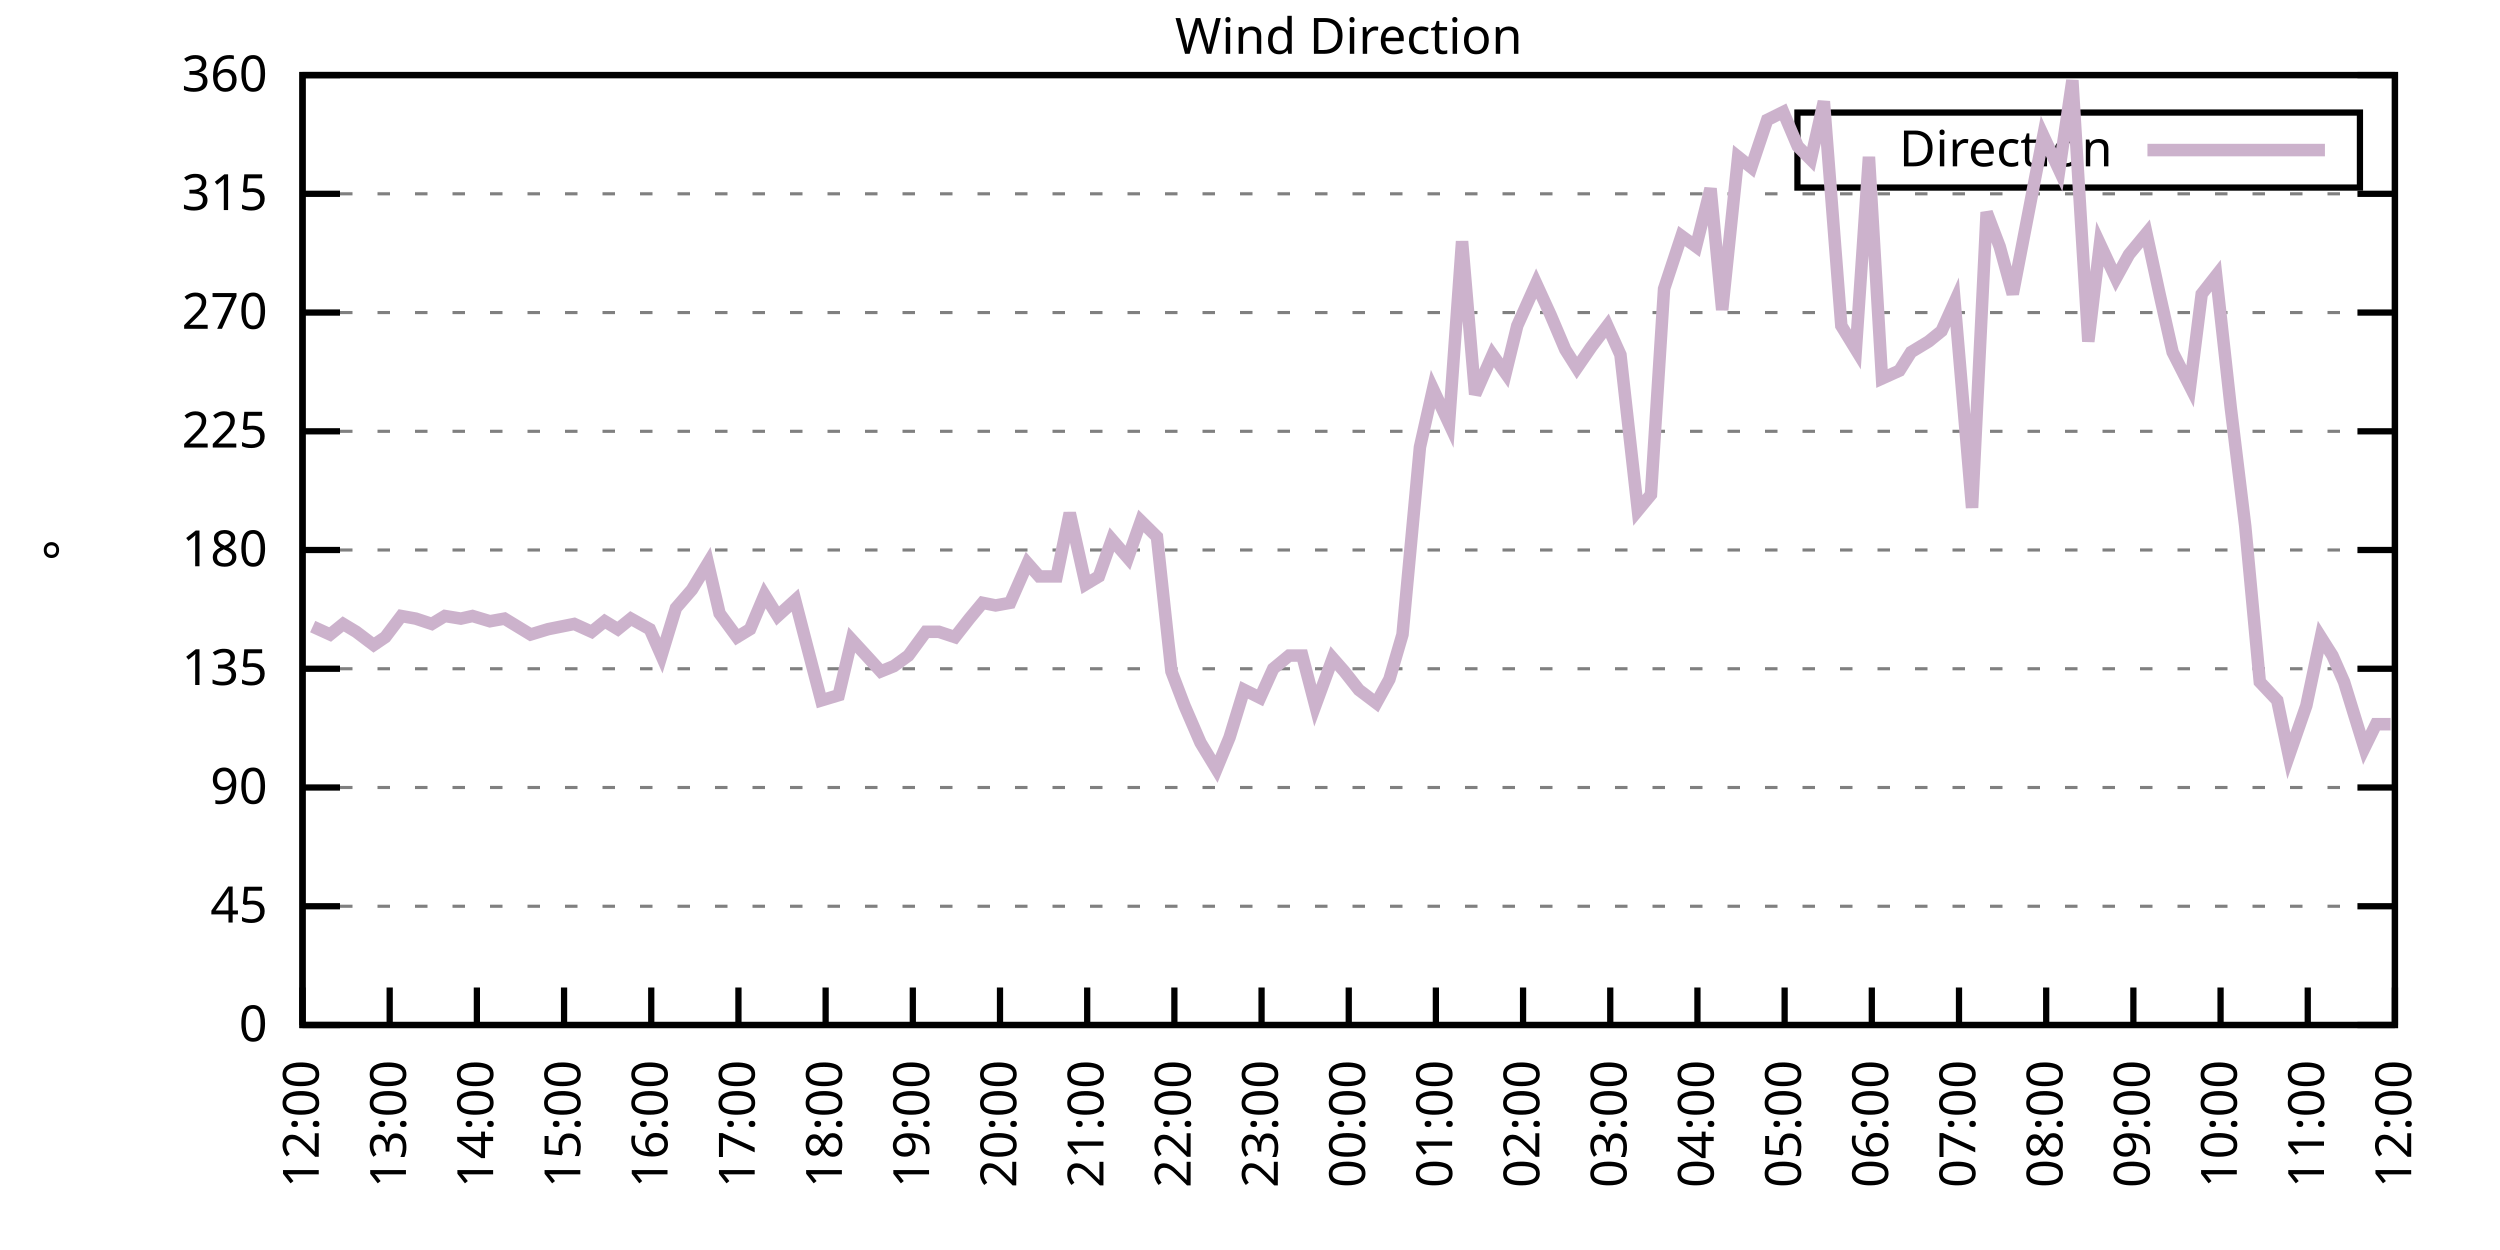
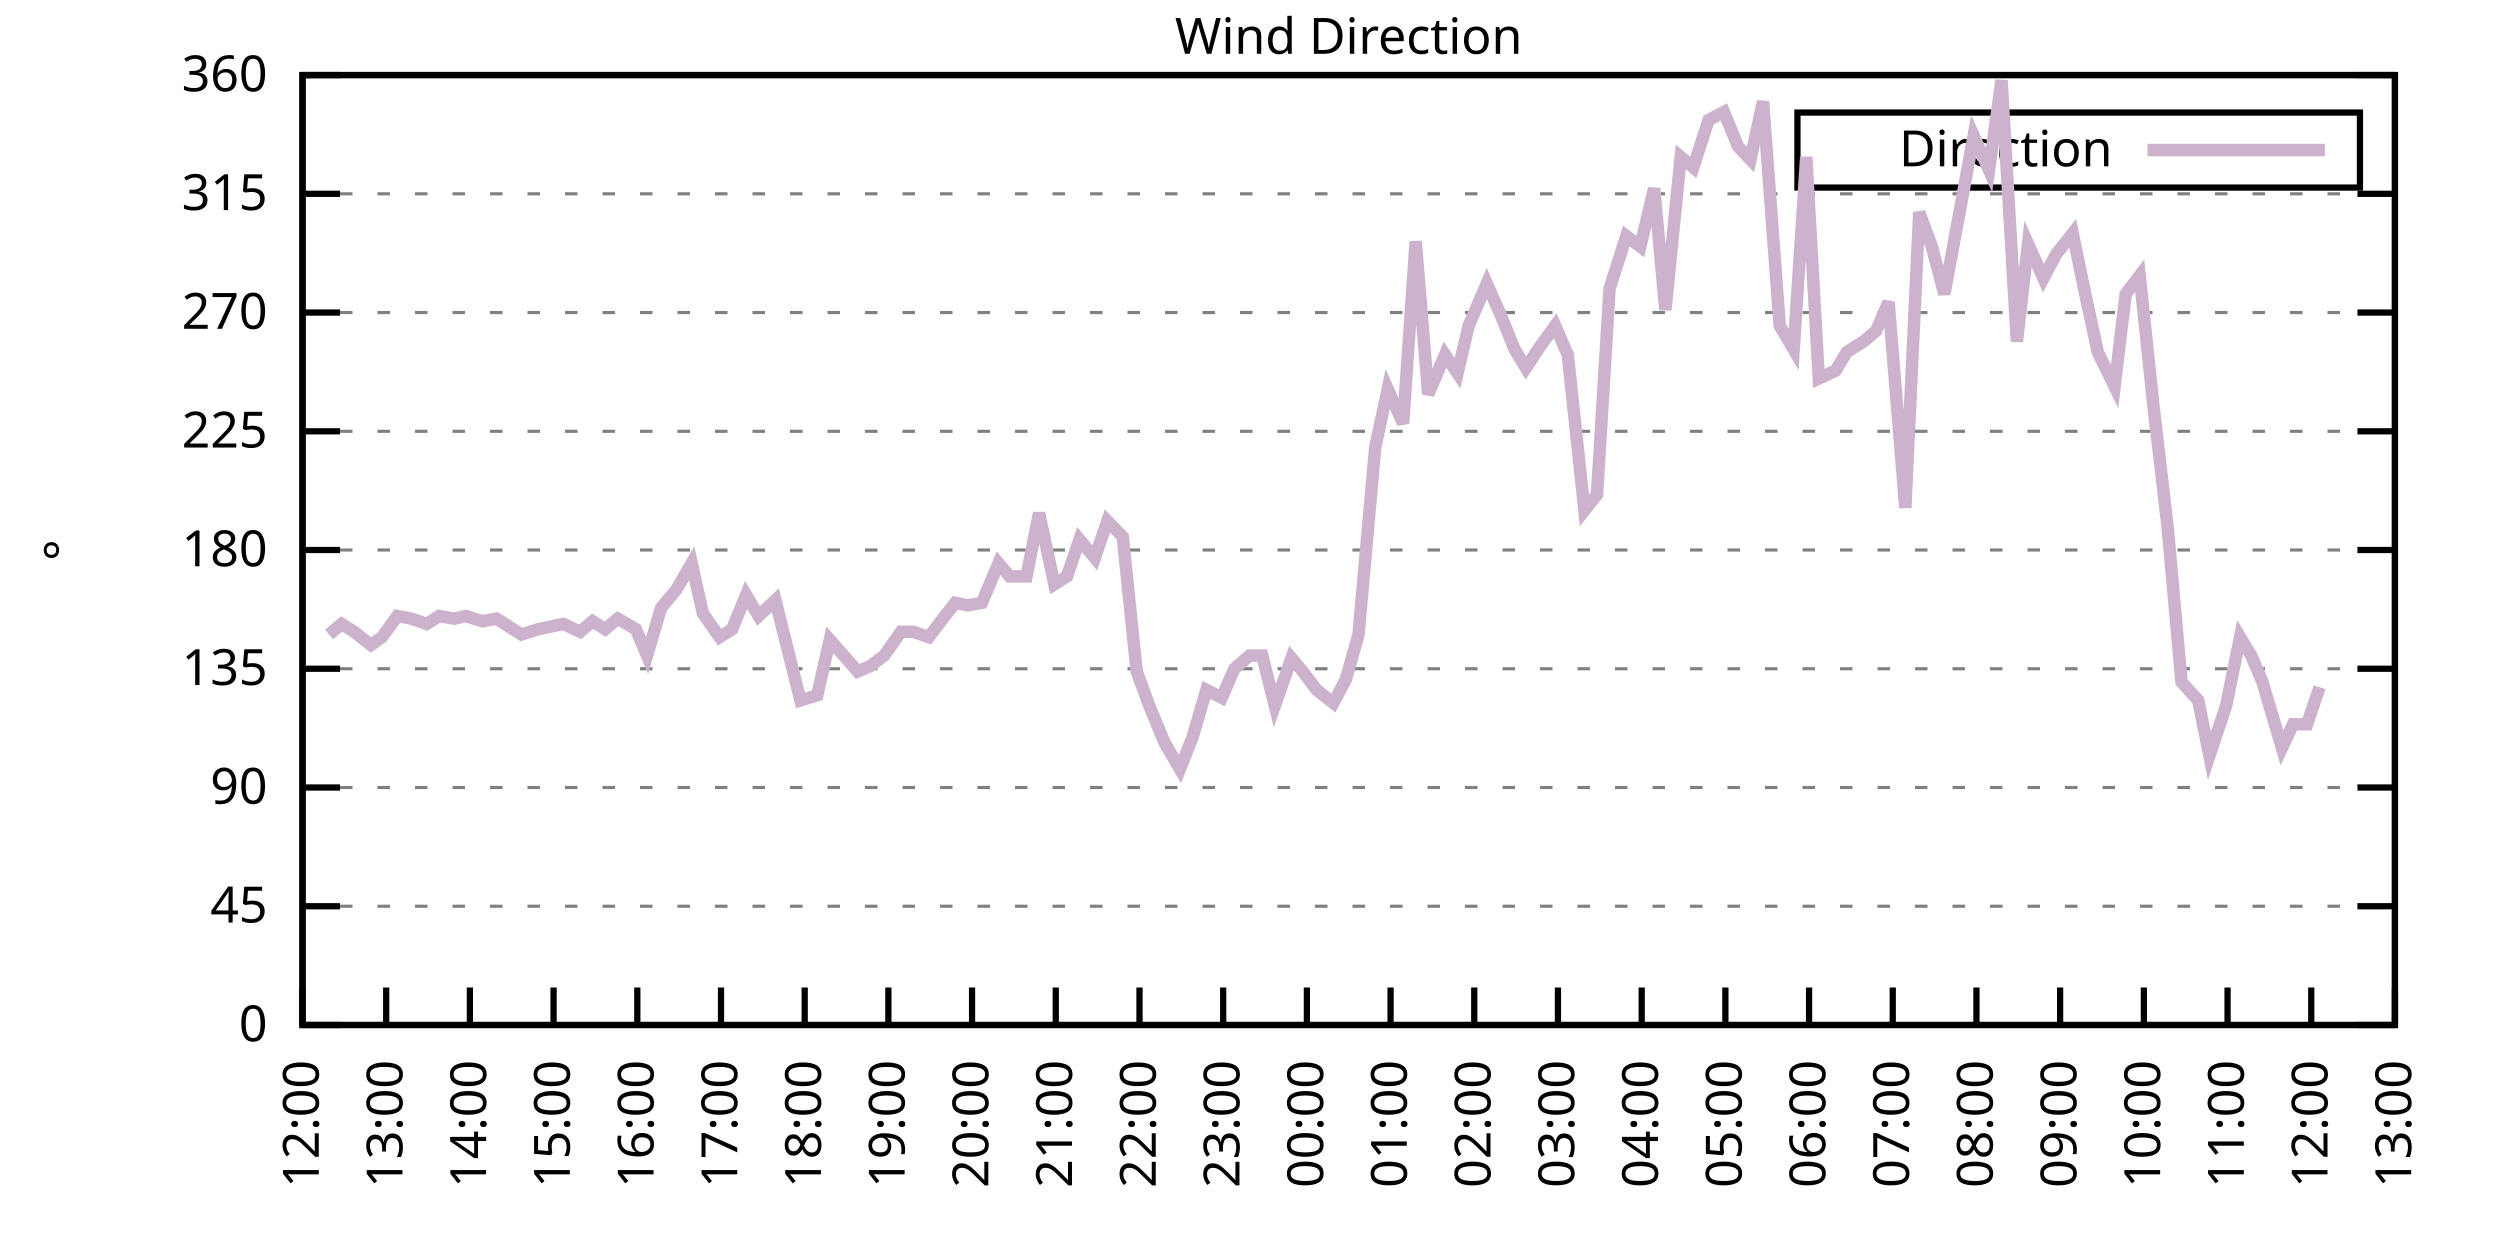
<svg xmlns="http://www.w3.org/2000/svg" xmlns:xlink="http://www.w3.org/1999/xlink" width="400" height="200" viewBox="0 0 400 200">
  <g id="gnuplot_canvas">
    <rect x="0" y="0" width="400" height="200" fill="none" />
    <defs>
      <circle id="gpDot" r="0.5" stroke-width="0.5" stroke="currentColor" />
      <path id="gpPt0" stroke-width="0.333" stroke="currentColor" d="M-1,0 h2 M0,-1 v2" />
      <path id="gpPt1" stroke-width="0.333" stroke="currentColor" d="M-1,-1 L1,1 M1,-1 L-1,1" />
      <path id="gpPt2" stroke-width="0.333" stroke="currentColor" d="M-1,0 L1,0 M0,-1 L0,1 M-1,-1 L1,1 M-1,1 L1,-1" />
      <rect id="gpPt3" stroke-width="0.333" stroke="currentColor" x="-1" y="-1" width="2" height="2" />
      <rect id="gpPt4" stroke-width="0.333" stroke="currentColor" fill="currentColor" x="-1" y="-1" width="2" height="2" />
      <circle id="gpPt5" stroke-width="0.333" stroke="currentColor" cx="0" cy="0" r="1" />
      <use xlink:href="#gpPt5" id="gpPt6" fill="currentColor" stroke="none" />
      <path id="gpPt7" stroke-width="0.333" stroke="currentColor" d="M0,-1.33 L-1.33,0.67 L1.33,0.67 z" />
      <use xlink:href="#gpPt7" id="gpPt8" fill="currentColor" stroke="none" />
      <use xlink:href="#gpPt7" id="gpPt9" stroke="currentColor" transform="rotate(180)" />
      <use xlink:href="#gpPt9" id="gpPt10" fill="currentColor" stroke="none" />
      <use xlink:href="#gpPt3" id="gpPt11" stroke="currentColor" transform="rotate(45)" />
      <use xlink:href="#gpPt11" id="gpPt12" fill="currentColor" stroke="none" />
      <path id="gpPt13" stroke-width="0.333" stroke="currentColor" d="M0,1.330 L1.265,0.411 L0.782,-1.067 L-0.782,-1.076 L-1.265,0.411 z" />
      <use xlink:href="#gpPt13" id="gpPt14" fill="currentColor" stroke="none" />
      <filter id="textbox" filterUnits="objectBoundingBox" x="0" y="0" height="1" width="1">
        <feFlood flood-color="white" flood-opacity="1" result="bgnd" />
        <feComposite in="SourceGraphic" in2="bgnd" operator="atop" />
      </filter>
      <filter id="greybox" filterUnits="objectBoundingBox" x="0" y="0" height="1" width="1">
        <feFlood flood-color="lightgrey" flood-opacity="1" result="grey" />
        <feComposite in="SourceGraphic" in2="grey" operator="atop" />
      </filter>
    </defs>
    <g fill="none" color="white" stroke="currentColor" stroke-width="1.00" stroke-linecap="butt" stroke-linejoin="miter">
</g>
    <g fill="none" color="black" stroke="currentColor" stroke-width="1.00" stroke-linecap="butt" stroke-linejoin="miter">
      <g stroke="none" shape-rendering="crispEdges">
        <polygon fill="rgb(255, 255, 255)" points="48.40,164.00 383.18,164.00 383.18,12.02 48.40,12.02 " />
      </g>
    </g>
    <g fill="none" color="black" stroke="currentColor" stroke-width="1.00" stroke-linecap="butt" stroke-linejoin="miter">
</g>
    <g fill="none" color="black" stroke="black" stroke-width="0.50" stroke-linecap="butt" stroke-linejoin="miter">
</g>
    <g fill="none" color="gray" stroke="currentColor" stroke-width="0.50" stroke-linecap="butt" stroke-linejoin="miter">
      <path stroke="gray" stroke-dasharray="2,4" class="gridline" d="M48.40,164.00 L383.19,164.00  " />
    </g>
    <g fill="none" color="gray" stroke="gray" stroke-width="1.00" stroke-linecap="butt" stroke-linejoin="miter">
</g>
    <g fill="none" color="black" stroke="currentColor" stroke-width="1.00" stroke-linecap="butt" stroke-linejoin="miter">
      <path stroke="black" d="M48.40,164.00 L54.40,164.00 M383.19,164.00 L377.19,164.00  " />
      <g transform="translate(42.80,166.60)" stroke="none" fill="black" font-family="Sans" font-size="8.00" text-anchor="end">
        <text>
          <tspan font-family="Sans"> 0</tspan>
        </text>
      </g>
    </g>
    <g fill="none" color="black" stroke="currentColor" stroke-width="1.00" stroke-linecap="butt" stroke-linejoin="miter">
</g>
    <g fill="none" color="black" stroke="black" stroke-width="0.50" stroke-linecap="butt" stroke-linejoin="miter">
</g>
    <g fill="none" color="gray" stroke="currentColor" stroke-width="0.50" stroke-linecap="butt" stroke-linejoin="miter">
      <path stroke="gray" stroke-dasharray="2,4" class="gridline" d="M48.40,145.00 L383.19,145.00  " />
    </g>
    <g fill="none" color="gray" stroke="gray" stroke-width="1.00" stroke-linecap="butt" stroke-linejoin="miter">
</g>
    <g fill="none" color="black" stroke="currentColor" stroke-width="1.00" stroke-linecap="butt" stroke-linejoin="miter">
      <path stroke="black" d="M48.40,145.00 L54.40,145.00 M383.19,145.00 L377.19,145.00  " />
      <g transform="translate(42.80,147.60)" stroke="none" fill="black" font-family="Sans" font-size="8.00" text-anchor="end">
        <text>
          <tspan font-family="Sans"> 45</tspan>
        </text>
      </g>
    </g>
    <g fill="none" color="black" stroke="currentColor" stroke-width="1.00" stroke-linecap="butt" stroke-linejoin="miter">
</g>
    <g fill="none" color="black" stroke="black" stroke-width="0.50" stroke-linecap="butt" stroke-linejoin="miter">
</g>
    <g fill="none" color="gray" stroke="currentColor" stroke-width="0.50" stroke-linecap="butt" stroke-linejoin="miter">
      <path stroke="gray" stroke-dasharray="2,4" class="gridline" d="M48.40,126.00 L383.19,126.00  " />
    </g>
    <g fill="none" color="gray" stroke="gray" stroke-width="1.00" stroke-linecap="butt" stroke-linejoin="miter">
</g>
    <g fill="none" color="black" stroke="currentColor" stroke-width="1.00" stroke-linecap="butt" stroke-linejoin="miter">
      <path stroke="black" d="M48.40,126.00 L54.40,126.00 M383.19,126.00 L377.19,126.00  " />
      <g transform="translate(42.80,128.60)" stroke="none" fill="black" font-family="Sans" font-size="8.00" text-anchor="end">
        <text>
          <tspan font-family="Sans"> 90</tspan>
        </text>
      </g>
    </g>
    <g fill="none" color="black" stroke="currentColor" stroke-width="1.00" stroke-linecap="butt" stroke-linejoin="miter">
</g>
    <g fill="none" color="black" stroke="black" stroke-width="0.50" stroke-linecap="butt" stroke-linejoin="miter">
</g>
    <g fill="none" color="gray" stroke="currentColor" stroke-width="0.50" stroke-linecap="butt" stroke-linejoin="miter">
      <path stroke="gray" stroke-dasharray="2,4" class="gridline" d="M48.40,107.00 L383.19,107.00  " />
    </g>
    <g fill="none" color="gray" stroke="gray" stroke-width="1.00" stroke-linecap="butt" stroke-linejoin="miter">
</g>
    <g fill="none" color="black" stroke="currentColor" stroke-width="1.00" stroke-linecap="butt" stroke-linejoin="miter">
      <path stroke="black" d="M48.40,107.00 L54.40,107.00 M383.19,107.00 L377.19,107.00  " />
      <g transform="translate(42.80,109.60)" stroke="none" fill="black" font-family="Sans" font-size="8.00" text-anchor="end">
        <text>
          <tspan font-family="Sans"> 135</tspan>
        </text>
      </g>
    </g>
    <g fill="none" color="black" stroke="currentColor" stroke-width="1.00" stroke-linecap="butt" stroke-linejoin="miter">
</g>
    <g fill="none" color="black" stroke="black" stroke-width="0.50" stroke-linecap="butt" stroke-linejoin="miter">
</g>
    <g fill="none" color="gray" stroke="currentColor" stroke-width="0.50" stroke-linecap="butt" stroke-linejoin="miter">
      <path stroke="gray" stroke-dasharray="2,4" class="gridline" d="M48.40,88.00 L383.19,88.00  " />
    </g>
    <g fill="none" color="gray" stroke="gray" stroke-width="1.00" stroke-linecap="butt" stroke-linejoin="miter">
</g>
    <g fill="none" color="black" stroke="currentColor" stroke-width="1.00" stroke-linecap="butt" stroke-linejoin="miter">
      <path stroke="black" d="M48.40,88.00 L54.40,88.00 M383.19,88.00 L377.19,88.00  " />
      <g transform="translate(42.80,90.60)" stroke="none" fill="black" font-family="Sans" font-size="8.00" text-anchor="end">
        <text>
          <tspan font-family="Sans"> 180</tspan>
        </text>
      </g>
    </g>
    <g fill="none" color="black" stroke="currentColor" stroke-width="1.00" stroke-linecap="butt" stroke-linejoin="miter">
</g>
    <g fill="none" color="black" stroke="black" stroke-width="0.50" stroke-linecap="butt" stroke-linejoin="miter">
</g>
    <g fill="none" color="gray" stroke="currentColor" stroke-width="0.50" stroke-linecap="butt" stroke-linejoin="miter">
      <path stroke="gray" stroke-dasharray="2,4" class="gridline" d="M48.40,69.01 L383.19,69.01  " />
    </g>
    <g fill="none" color="gray" stroke="gray" stroke-width="1.00" stroke-linecap="butt" stroke-linejoin="miter">
</g>
    <g fill="none" color="black" stroke="currentColor" stroke-width="1.00" stroke-linecap="butt" stroke-linejoin="miter">
      <path stroke="black" d="M48.40,69.01 L54.40,69.01 M383.19,69.01 L377.19,69.01  " />
      <g transform="translate(42.80,71.61)" stroke="none" fill="black" font-family="Sans" font-size="8.00" text-anchor="end">
        <text>
          <tspan font-family="Sans"> 225</tspan>
        </text>
      </g>
    </g>
    <g fill="none" color="black" stroke="currentColor" stroke-width="1.00" stroke-linecap="butt" stroke-linejoin="miter">
</g>
    <g fill="none" color="black" stroke="black" stroke-width="0.50" stroke-linecap="butt" stroke-linejoin="miter">
</g>
    <g fill="none" color="gray" stroke="currentColor" stroke-width="0.50" stroke-linecap="butt" stroke-linejoin="miter">
      <path stroke="gray" stroke-dasharray="2,4" class="gridline" d="M48.40,50.01 L383.19,50.01  " />
    </g>
    <g fill="none" color="gray" stroke="gray" stroke-width="1.00" stroke-linecap="butt" stroke-linejoin="miter">
</g>
    <g fill="none" color="black" stroke="currentColor" stroke-width="1.00" stroke-linecap="butt" stroke-linejoin="miter">
      <path stroke="black" d="M48.40,50.01 L54.40,50.01 M383.19,50.01 L377.19,50.01  " />
      <g transform="translate(42.80,52.61)" stroke="none" fill="black" font-family="Sans" font-size="8.00" text-anchor="end">
        <text>
          <tspan font-family="Sans"> 270</tspan>
        </text>
      </g>
    </g>
    <g fill="none" color="black" stroke="currentColor" stroke-width="1.00" stroke-linecap="butt" stroke-linejoin="miter">
</g>
    <g fill="none" color="black" stroke="black" stroke-width="0.50" stroke-linecap="butt" stroke-linejoin="miter">
</g>
    <g fill="none" color="gray" stroke="currentColor" stroke-width="0.50" stroke-linecap="butt" stroke-linejoin="miter">
      <path stroke="gray" stroke-dasharray="2,4" class="gridline" d="M48.40,31.01 L383.19,31.01  " />
    </g>
    <g fill="none" color="gray" stroke="gray" stroke-width="1.00" stroke-linecap="butt" stroke-linejoin="miter">
</g>
    <g fill="none" color="black" stroke="currentColor" stroke-width="1.00" stroke-linecap="butt" stroke-linejoin="miter">
      <path stroke="black" d="M48.40,31.01 L54.40,31.01 M383.19,31.01 L377.19,31.01  " />
      <g transform="translate(42.80,33.61)" stroke="none" fill="black" font-family="Sans" font-size="8.00" text-anchor="end">
        <text>
          <tspan font-family="Sans"> 315</tspan>
        </text>
      </g>
    </g>
    <g fill="none" color="black" stroke="currentColor" stroke-width="1.00" stroke-linecap="butt" stroke-linejoin="miter">
</g>
    <g fill="none" color="black" stroke="black" stroke-width="0.50" stroke-linecap="butt" stroke-linejoin="miter">
</g>
    <g fill="none" color="gray" stroke="currentColor" stroke-width="0.50" stroke-linecap="butt" stroke-linejoin="miter">
      <path stroke="gray" stroke-dasharray="2,4" class="gridline" d="M48.40,12.01 L383.19,12.01  " />
    </g>
    <g fill="none" color="gray" stroke="gray" stroke-width="1.00" stroke-linecap="butt" stroke-linejoin="miter">
</g>
    <g fill="none" color="black" stroke="currentColor" stroke-width="1.00" stroke-linecap="butt" stroke-linejoin="miter">
      <path stroke="black" d="M48.40,12.01 L54.40,12.01 M383.19,12.01 L377.19,12.01  " />
      <g transform="translate(42.80,14.61)" stroke="none" fill="black" font-family="Sans" font-size="8.00" text-anchor="end">
        <text>
          <tspan font-family="Sans"> 360</tspan>
        </text>
      </g>
    </g>
    <g fill="none" color="black" stroke="currentColor" stroke-width="1.00" stroke-linecap="butt" stroke-linejoin="miter">
      <path stroke="black" d="M48.40,164.00 L48.40,158.00  " />
      <g transform="translate(51.00,169.60) rotate(270.00)" stroke="none" fill="black" font-family="Sans" font-size="8.00" text-anchor="end">
        <text>
          <tspan font-family="Sans">12:00</tspan>
        </text>
      </g>
    </g>
    <g fill="none" color="black" stroke="currentColor" stroke-width="1.00" stroke-linecap="butt" stroke-linejoin="miter">
-       <path stroke="black" d="M62.35,164.00 L62.35,158.00  " />
-       <g transform="translate(64.95,169.60) rotate(270.00)" stroke="none" fill="black" font-family="Sans" font-size="8.00" text-anchor="end">
+       <path stroke="black" d="M61.79,164.00 L61.79,158.00  " />
+       <g transform="translate(64.39,169.60) rotate(270.00)" stroke="none" fill="black" font-family="Sans" font-size="8.00" text-anchor="end">
        <text>
          <tspan font-family="Sans">13:00</tspan>
        </text>
      </g>
    </g>
    <g fill="none" color="black" stroke="currentColor" stroke-width="1.00" stroke-linecap="butt" stroke-linejoin="miter">
-       <path stroke="black" d="M76.30,164.00 L76.30,158.00  " />
-       <g transform="translate(78.90,169.60) rotate(270.00)" stroke="none" fill="black" font-family="Sans" font-size="8.00" text-anchor="end">
+       <path stroke="black" d="M75.18,164.00 L75.18,158.00  " />
+       <g transform="translate(77.78,169.60) rotate(270.00)" stroke="none" fill="black" font-family="Sans" font-size="8.00" text-anchor="end">
        <text>
          <tspan font-family="Sans">14:00</tspan>
        </text>
      </g>
    </g>
    <g fill="none" color="black" stroke="currentColor" stroke-width="1.00" stroke-linecap="butt" stroke-linejoin="miter">
-       <path stroke="black" d="M90.25,164.00 L90.25,158.00  " />
-       <g transform="translate(92.85,169.60) rotate(270.00)" stroke="none" fill="black" font-family="Sans" font-size="8.00" text-anchor="end">
+       <path stroke="black" d="M88.57,164.00 L88.57,158.00  " />
+       <g transform="translate(91.17,169.60) rotate(270.00)" stroke="none" fill="black" font-family="Sans" font-size="8.00" text-anchor="end">
        <text>
          <tspan font-family="Sans">15:00</tspan>
        </text>
      </g>
    </g>
    <g fill="none" color="black" stroke="currentColor" stroke-width="1.00" stroke-linecap="butt" stroke-linejoin="miter">
-       <path stroke="black" d="M104.20,164.00 L104.20,158.00  " />
-       <g transform="translate(106.80,169.60) rotate(270.00)" stroke="none" fill="black" font-family="Sans" font-size="8.00" text-anchor="end">
+       <path stroke="black" d="M101.97,164.00 L101.97,158.00  " />
+       <g transform="translate(104.57,169.60) rotate(270.00)" stroke="none" fill="black" font-family="Sans" font-size="8.00" text-anchor="end">
        <text>
          <tspan font-family="Sans">16:00</tspan>
        </text>
      </g>
    </g>
    <g fill="none" color="black" stroke="currentColor" stroke-width="1.00" stroke-linecap="butt" stroke-linejoin="miter">
-       <path stroke="black" d="M118.15,164.00 L118.15,158.00  " />
-       <g transform="translate(120.75,169.60) rotate(270.00)" stroke="none" fill="black" font-family="Sans" font-size="8.00" text-anchor="end">
+       <path stroke="black" d="M115.36,164.00 L115.36,158.00  " />
+       <g transform="translate(117.96,169.60) rotate(270.00)" stroke="none" fill="black" font-family="Sans" font-size="8.00" text-anchor="end">
        <text>
          <tspan font-family="Sans">17:00</tspan>
        </text>
      </g>
    </g>
    <g fill="none" color="black" stroke="currentColor" stroke-width="1.00" stroke-linecap="butt" stroke-linejoin="miter">
-       <path stroke="black" d="M132.10,164.00 L132.10,158.00  " />
-       <g transform="translate(134.70,169.60) rotate(270.00)" stroke="none" fill="black" font-family="Sans" font-size="8.00" text-anchor="end">
+       <path stroke="black" d="M128.75,164.00 L128.75,158.00  " />
+       <g transform="translate(131.35,169.60) rotate(270.00)" stroke="none" fill="black" font-family="Sans" font-size="8.00" text-anchor="end">
        <text>
          <tspan font-family="Sans">18:00</tspan>
        </text>
      </g>
    </g>
    <g fill="none" color="black" stroke="currentColor" stroke-width="1.00" stroke-linecap="butt" stroke-linejoin="miter">
-       <path stroke="black" d="M146.05,164.00 L146.05,158.00  " />
-       <g transform="translate(148.65,169.60) rotate(270.00)" stroke="none" fill="black" font-family="Sans" font-size="8.00" text-anchor="end">
+       <path stroke="black" d="M142.14,164.00 L142.14,158.00  " />
+       <g transform="translate(144.74,169.60) rotate(270.00)" stroke="none" fill="black" font-family="Sans" font-size="8.00" text-anchor="end">
        <text>
          <tspan font-family="Sans">19:00</tspan>
        </text>
      </g>
    </g>
    <g fill="none" color="black" stroke="currentColor" stroke-width="1.00" stroke-linecap="butt" stroke-linejoin="miter">
-       <path stroke="black" d="M160.00,164.00 L160.00,158.00  " />
-       <g transform="translate(162.60,169.60) rotate(270.00)" stroke="none" fill="black" font-family="Sans" font-size="8.00" text-anchor="end">
+       <path stroke="black" d="M155.53,164.00 L155.53,158.00  " />
+       <g transform="translate(158.13,169.60) rotate(270.00)" stroke="none" fill="black" font-family="Sans" font-size="8.00" text-anchor="end">
        <text>
          <tspan font-family="Sans">20:00</tspan>
        </text>
      </g>
    </g>
    <g fill="none" color="black" stroke="currentColor" stroke-width="1.00" stroke-linecap="butt" stroke-linejoin="miter">
-       <path stroke="black" d="M173.95,164.00 L173.95,158.00  " />
-       <g transform="translate(176.55,169.60) rotate(270.00)" stroke="none" fill="black" font-family="Sans" font-size="8.00" text-anchor="end">
+       <path stroke="black" d="M168.92,164.00 L168.92,158.00  " />
+       <g transform="translate(171.52,169.60) rotate(270.00)" stroke="none" fill="black" font-family="Sans" font-size="8.00" text-anchor="end">
        <text>
          <tspan font-family="Sans">21:00</tspan>
        </text>
      </g>
    </g>
    <g fill="none" color="black" stroke="currentColor" stroke-width="1.00" stroke-linecap="butt" stroke-linejoin="miter">
-       <path stroke="black" d="M187.90,164.00 L187.90,158.00  " />
-       <g transform="translate(190.50,169.60) rotate(270.00)" stroke="none" fill="black" font-family="Sans" font-size="8.00" text-anchor="end">
+       <path stroke="black" d="M182.32,164.00 L182.32,158.00  " />
+       <g transform="translate(184.92,169.60) rotate(270.00)" stroke="none" fill="black" font-family="Sans" font-size="8.00" text-anchor="end">
        <text>
          <tspan font-family="Sans">22:00</tspan>
        </text>
      </g>
    </g>
    <g fill="none" color="black" stroke="currentColor" stroke-width="1.00" stroke-linecap="butt" stroke-linejoin="miter">
-       <path stroke="black" d="M201.85,164.00 L201.85,158.00  " />
-       <g transform="translate(204.45,169.60) rotate(270.00)" stroke="none" fill="black" font-family="Sans" font-size="8.00" text-anchor="end">
+       <path stroke="black" d="M195.71,164.00 L195.71,158.00  " />
+       <g transform="translate(198.31,169.60) rotate(270.00)" stroke="none" fill="black" font-family="Sans" font-size="8.00" text-anchor="end">
        <text>
          <tspan font-family="Sans">23:00</tspan>
        </text>
      </g>
    </g>
    <g fill="none" color="black" stroke="currentColor" stroke-width="1.00" stroke-linecap="butt" stroke-linejoin="miter">
-       <path stroke="black" d="M215.80,164.00 L215.80,158.00  " />
-       <g transform="translate(218.40,169.60) rotate(270.00)" stroke="none" fill="black" font-family="Sans" font-size="8.00" text-anchor="end">
+       <path stroke="black" d="M209.10,164.00 L209.10,158.00  " />
+       <g transform="translate(211.70,169.60) rotate(270.00)" stroke="none" fill="black" font-family="Sans" font-size="8.00" text-anchor="end">
        <text>
          <tspan font-family="Sans">00:00</tspan>
        </text>
      </g>
    </g>
    <g fill="none" color="black" stroke="currentColor" stroke-width="1.00" stroke-linecap="butt" stroke-linejoin="miter">
-       <path stroke="black" d="M229.74,164.00 L229.74,158.00  " />
-       <g transform="translate(232.34,169.60) rotate(270.00)" stroke="none" fill="black" font-family="Sans" font-size="8.00" text-anchor="end">
+       <path stroke="black" d="M222.49,164.00 L222.49,158.00  " />
+       <g transform="translate(225.09,169.60) rotate(270.00)" stroke="none" fill="black" font-family="Sans" font-size="8.00" text-anchor="end">
        <text>
          <tspan font-family="Sans">01:00</tspan>
        </text>
      </g>
    </g>
    <g fill="none" color="black" stroke="currentColor" stroke-width="1.00" stroke-linecap="butt" stroke-linejoin="miter">
-       <path stroke="black" d="M243.69,164.00 L243.69,158.00  " />
-       <g transform="translate(246.29,169.60) rotate(270.00)" stroke="none" fill="black" font-family="Sans" font-size="8.00" text-anchor="end">
+       <path stroke="black" d="M235.88,164.00 L235.88,158.00  " />
+       <g transform="translate(238.48,169.60) rotate(270.00)" stroke="none" fill="black" font-family="Sans" font-size="8.00" text-anchor="end">
        <text>
          <tspan font-family="Sans">02:00</tspan>
        </text>
      </g>
    </g>
    <g fill="none" color="black" stroke="currentColor" stroke-width="1.00" stroke-linecap="butt" stroke-linejoin="miter">
-       <path stroke="black" d="M257.64,164.00 L257.64,158.00  " />
-       <g transform="translate(260.24,169.60) rotate(270.00)" stroke="none" fill="black" font-family="Sans" font-size="8.00" text-anchor="end">
+       <path stroke="black" d="M249.27,164.00 L249.27,158.00  " />
+       <g transform="translate(251.87,169.60) rotate(270.00)" stroke="none" fill="black" font-family="Sans" font-size="8.00" text-anchor="end">
        <text>
          <tspan font-family="Sans">03:00</tspan>
        </text>
      </g>
    </g>
    <g fill="none" color="black" stroke="currentColor" stroke-width="1.00" stroke-linecap="butt" stroke-linejoin="miter">
-       <path stroke="black" d="M271.59,164.00 L271.59,158.00  " />
-       <g transform="translate(274.19,169.60) rotate(270.00)" stroke="none" fill="black" font-family="Sans" font-size="8.00" text-anchor="end">
+       <path stroke="black" d="M262.67,164.00 L262.67,158.00  " />
+       <g transform="translate(265.27,169.60) rotate(270.00)" stroke="none" fill="black" font-family="Sans" font-size="8.00" text-anchor="end">
        <text>
          <tspan font-family="Sans">04:00</tspan>
        </text>
      </g>
    </g>
    <g fill="none" color="black" stroke="currentColor" stroke-width="1.00" stroke-linecap="butt" stroke-linejoin="miter">
-       <path stroke="black" d="M285.54,164.00 L285.54,158.00  " />
-       <g transform="translate(288.14,169.60) rotate(270.00)" stroke="none" fill="black" font-family="Sans" font-size="8.00" text-anchor="end">
+       <path stroke="black" d="M276.06,164.00 L276.06,158.00  " />
+       <g transform="translate(278.66,169.60) rotate(270.00)" stroke="none" fill="black" font-family="Sans" font-size="8.00" text-anchor="end">
        <text>
          <tspan font-family="Sans">05:00</tspan>
        </text>
      </g>
    </g>
    <g fill="none" color="black" stroke="currentColor" stroke-width="1.00" stroke-linecap="butt" stroke-linejoin="miter">
-       <path stroke="black" d="M299.49,164.00 L299.49,158.00  " />
-       <g transform="translate(302.09,169.60) rotate(270.00)" stroke="none" fill="black" font-family="Sans" font-size="8.00" text-anchor="end">
+       <path stroke="black" d="M289.45,164.00 L289.45,158.00  " />
+       <g transform="translate(292.05,169.60) rotate(270.00)" stroke="none" fill="black" font-family="Sans" font-size="8.00" text-anchor="end">
        <text>
          <tspan font-family="Sans">06:00</tspan>
        </text>
      </g>
    </g>
    <g fill="none" color="black" stroke="currentColor" stroke-width="1.00" stroke-linecap="butt" stroke-linejoin="miter">
-       <path stroke="black" d="M313.44,164.00 L313.44,158.00  " />
-       <g transform="translate(316.04,169.60) rotate(270.00)" stroke="none" fill="black" font-family="Sans" font-size="8.00" text-anchor="end">
+       <path stroke="black" d="M302.84,164.00 L302.84,158.00  " />
+       <g transform="translate(305.44,169.60) rotate(270.00)" stroke="none" fill="black" font-family="Sans" font-size="8.00" text-anchor="end">
        <text>
          <tspan font-family="Sans">07:00</tspan>
        </text>
      </g>
    </g>
    <g fill="none" color="black" stroke="currentColor" stroke-width="1.00" stroke-linecap="butt" stroke-linejoin="miter">
-       <path stroke="black" d="M327.39,164.00 L327.39,158.00  " />
-       <g transform="translate(329.99,169.60) rotate(270.00)" stroke="none" fill="black" font-family="Sans" font-size="8.00" text-anchor="end">
+       <path stroke="black" d="M316.23,164.00 L316.23,158.00  " />
+       <g transform="translate(318.83,169.60) rotate(270.00)" stroke="none" fill="black" font-family="Sans" font-size="8.00" text-anchor="end">
        <text>
          <tspan font-family="Sans">08:00</tspan>
        </text>
      </g>
    </g>
    <g fill="none" color="black" stroke="currentColor" stroke-width="1.00" stroke-linecap="butt" stroke-linejoin="miter">
-       <path stroke="black" d="M341.34,164.00 L341.34,158.00  " />
-       <g transform="translate(343.94,169.60) rotate(270.00)" stroke="none" fill="black" font-family="Sans" font-size="8.00" text-anchor="end">
+       <path stroke="black" d="M329.62,164.00 L329.62,158.00  " />
+       <g transform="translate(332.22,169.60) rotate(270.00)" stroke="none" fill="black" font-family="Sans" font-size="8.00" text-anchor="end">
        <text>
          <tspan font-family="Sans">09:00</tspan>
        </text>
      </g>
    </g>
    <g fill="none" color="black" stroke="currentColor" stroke-width="1.00" stroke-linecap="butt" stroke-linejoin="miter">
-       <path stroke="black" d="M355.29,164.00 L355.29,158.00  " />
-       <g transform="translate(357.89,169.60) rotate(270.00)" stroke="none" fill="black" font-family="Sans" font-size="8.00" text-anchor="end">
+       <path stroke="black" d="M343.02,164.00 L343.02,158.00  " />
+       <g transform="translate(345.62,169.60) rotate(270.00)" stroke="none" fill="black" font-family="Sans" font-size="8.00" text-anchor="end">
        <text>
          <tspan font-family="Sans">10:00</tspan>
        </text>
      </g>
    </g>
    <g fill="none" color="black" stroke="currentColor" stroke-width="1.00" stroke-linecap="butt" stroke-linejoin="miter">
-       <path stroke="black" d="M369.24,164.00 L369.24,158.00  " />
-       <g transform="translate(371.84,169.60) rotate(270.00)" stroke="none" fill="black" font-family="Sans" font-size="8.00" text-anchor="end">
+       <path stroke="black" d="M356.41,164.00 L356.41,158.00  " />
+       <g transform="translate(359.01,169.60) rotate(270.00)" stroke="none" fill="black" font-family="Sans" font-size="8.00" text-anchor="end">
        <text>
          <tspan font-family="Sans">11:00</tspan>
+         </text>
+       </g>
+     </g>
+     <g fill="none" color="black" stroke="currentColor" stroke-width="1.00" stroke-linecap="butt" stroke-linejoin="miter">
+       <path stroke="black" d="M369.80,164.00 L369.80,158.00  " />
+       <g transform="translate(372.40,169.60) rotate(270.00)" stroke="none" fill="black" font-family="Sans" font-size="8.00" text-anchor="end">
+         <text>
+           <tspan font-family="Sans">12:00</tspan>
        </text>
      </g>
    </g>
    <g fill="none" color="black" stroke="currentColor" stroke-width="1.00" stroke-linecap="butt" stroke-linejoin="miter">
      <path stroke="black" d="M383.19,164.00 L383.19,158.00  " />
      <g transform="translate(385.79,169.60) rotate(270.00)" stroke="none" fill="black" font-family="Sans" font-size="8.00" text-anchor="end">
        <text>
-           <tspan font-family="Sans">12:00</tspan>
+           <tspan font-family="Sans">13:00</tspan>
        </text>
      </g>
    </g>
    <g fill="none" color="black" stroke="currentColor" stroke-width="1.00" stroke-linecap="butt" stroke-linejoin="miter">
</g>
    <g fill="none" color="black" stroke="currentColor" stroke-width="1.00" stroke-linecap="butt" stroke-linejoin="miter">
      <path stroke="black" d="M48.40,12.01 L48.40,164.00 L383.19,164.00 L383.19,12.01 L48.40,12.01 Z  " />
    </g>
    <g fill="none" color="black" stroke="currentColor" stroke-width="1.00" stroke-linecap="butt" stroke-linejoin="miter">
</g>
    <g fill="none" color="black" stroke="currentColor" stroke-width="1.00" stroke-linecap="butt" stroke-linejoin="miter">
      <path stroke="black" d="M287.59,30.01 L287.59,18.01 L377.59,18.01 L377.59,30.01 L287.59,30.01 Z  " />
    </g>
    <g id="Wind_direction_plot_1">
      <g fill="none" color="white" stroke="black" stroke-width="2.00" stroke-linecap="butt" stroke-linejoin="miter">
</g>
      <g fill="none" color="black" stroke="currentColor" stroke-width="2.00" stroke-linecap="butt" stroke-linejoin="miter">
        <g transform="translate(337.99,26.61)" stroke="none" fill="black" font-family="Sans" font-size="8.00" text-anchor="end">
          <text>
            <tspan font-family="Sans">Direction</tspan>
          </text>
        </g>
      </g>
      <g fill="none" color="black" stroke="currentColor" stroke-width="2.00" stroke-linecap="butt" stroke-linejoin="miter">
-         <path stroke="rgb(204, 178, 204)" d="M343.59,24.01 L371.99,24.01 M50.03,100.25 L52.82,101.52 L54.91,99.83 L57.00,101.09 L59.79,103.20 L61.65,101.94   L64.21,98.56 L66.53,98.98 L69.09,99.83 L71.18,98.56 L73.74,98.98 L75.60,98.56 L78.39,99.40 L80.72,98.98   L82.81,100.25 L84.90,101.52 L87.69,100.67 L89.78,100.25 L91.88,99.83 L94.67,101.09 L96.76,99.40 L98.85,100.67   L100.94,98.98 L103.97,100.67 L105.83,104.89 L108.15,97.29 L110.71,94.34 L113.27,90.12 L115.13,98.14 L117.92,101.94   L120.01,100.67 L122.33,95.18 L124.43,98.56 L127.22,96.03 L129.08,103.20 L131.40,112.07 L134.19,111.23 L136.28,102.36   L138.61,104.89 L140.93,107.43 L143.02,106.58 L145.35,104.89 L148.14,101.09 L150.23,101.09 L152.79,101.94 L155.11,98.98   L157.21,96.45 L159.30,96.87 L161.62,96.45 L164.41,90.12 L166.27,92.23 L169.06,92.23 L171.16,82.09 L173.71,93.49   L175.81,92.23 L177.90,86.32 L180.46,89.27 L182.55,83.36 L185.11,85.89 L187.43,107.43 L189.52,112.91 L192.08,118.83   L194.64,123.05 L196.73,117.98 L199.06,110.38 L201.61,111.65 L203.71,107.00 L206.26,104.89 L208.36,104.89 L210.45,112.91   L213.24,105.31 L215.10,107.43 L217.42,110.38 L220.21,112.49 L222.30,108.69 L224.40,101.52 L227.19,71.54 L229.28,62.25   L231.84,67.74 L233.93,38.61 L236.02,63.10 L238.81,56.76 L240.90,59.72 L242.76,52.12 L245.79,45.36 L248.11,50.43   L250.44,55.92 L252.30,58.87 L254.62,55.50 L257.18,52.12 L259.27,56.76 L262.06,81.67 L264.15,79.14 L266.25,46.21   L269.04,37.76 L271.36,39.45 L273.69,30.16 L275.55,49.59 L278.10,25.10 L280.20,26.79 L282.75,19.19 L285.31,17.92   L287.64,23.41 L289.73,25.52 L291.82,16.23 L294.61,52.12 L296.94,55.92 L299.03,25.10 L301.12,60.56 L303.91,59.30   L305.77,56.34 L308.56,54.65 L310.65,52.96 L312.74,48.32 L315.53,81.25 L317.86,33.96 L319.95,39.45 L322.04,47.05   L326.93,21.72 L329.48,27.21 L331.58,12.85 L334.13,54.65 L335.99,39.03 L338.55,44.52 L340.64,40.72 L343.43,37.34   L345.53,47.05 L347.62,56.34 L350.41,61.83 L352.27,47.05 L354.59,44.10 L356.92,65.21 L359.24,84.21 L361.57,109.11   L364.36,112.07 L366.22,120.94 L369.01,112.91 L371.33,101.94 L373.19,104.89 L375.05,109.11 L378.31,119.67 L380.17,115.87   L382.49,115.87  " />
+         <path stroke="rgb(204, 178, 204)" d="M343.59,24.01 L371.99,24.01 M52.64,101.52 L54.65,99.83 L56.66,101.09 L59.34,103.20 L61.12,101.94 L63.58,98.56   L65.81,98.98 L68.26,99.83 L70.27,98.56 L72.73,98.98 L74.51,98.56 L77.19,99.40 L79.42,98.98 L81.43,100.25   L83.44,101.52 L86.12,100.67 L88.13,100.25 L90.14,99.83 L92.82,101.09 L94.82,99.40 L96.83,100.67 L98.84,98.98   L101.74,100.67 L103.53,104.89 L105.76,97.29 L108.22,94.34 L110.67,90.12 L112.46,98.14 L115.13,101.94 L117.14,100.67   L119.38,95.18 L121.38,98.56 L124.06,96.03 L125.85,103.20 L128.08,112.07 L130.76,111.23 L132.77,102.36 L135.00,104.89   L137.23,107.43 L139.24,106.58 L141.47,104.89 L144.15,101.09 L146.16,101.09 L148.61,101.94 L150.85,98.98 L152.85,96.45   L154.86,96.87 L157.10,96.45 L159.77,90.12 L161.56,92.23 L164.24,92.23 L166.25,82.09 L168.70,93.49 L170.71,92.23   L172.72,86.32 L175.17,89.27 L177.18,83.36 L179.64,85.89 L181.87,107.43 L183.88,112.91 L186.33,118.83 L188.79,123.05   L190.80,117.98 L193.03,110.38 L195.48,111.65 L197.49,107.00 L199.95,104.89 L201.96,104.89 L203.97,112.91 L206.64,105.31   L208.43,107.43 L210.66,110.38 L213.34,112.49 L215.35,108.69 L217.36,101.52 L220.04,71.54 L222.04,62.25 L224.50,67.74   L226.51,38.61 L228.52,63.10 L231.20,56.76 L233.20,59.72 L234.99,52.12 L237.89,45.36 L240.12,50.43 L242.36,55.92   L244.14,58.87 L246.37,55.50 L248.83,52.12 L250.84,56.76 L253.51,81.67 L255.52,79.14 L257.53,46.21 L260.21,37.76   L262.44,39.45 L264.67,30.16 L266.46,49.59 L268.92,25.10 L270.92,26.79 L273.38,19.19 L275.83,17.92 L278.07,23.41   L280.07,25.52 L282.08,16.23 L284.76,52.12 L286.99,55.92 L289.00,25.10 L291.01,60.56 L293.69,59.30 L295.48,56.34   L298.15,54.65 L300.16,52.96 L302.17,48.32 L304.85,81.25 L307.08,33.96 L309.09,39.45 L311.10,47.05 L315.79,21.72   L318.24,27.21 L320.25,12.85 L322.70,54.65 L324.49,39.03 L326.95,44.52 L328.95,40.72 L331.63,37.34 L333.64,47.05   L335.65,56.34 L338.33,61.83 L340.11,47.05 L342.35,44.10 L344.58,65.21 L346.81,84.21 L349.04,109.11 L351.72,112.07   L353.51,120.94 L356.18,112.91 L358.42,101.94 L360.20,104.89 L361.99,109.11 L365.11,119.67 L366.90,115.87 L369.13,115.87   L371.14,109.96  " />
      </g>
    </g>
    <g fill="none" color="black" stroke="currentColor" stroke-width="2.00" stroke-linecap="butt" stroke-linejoin="miter">
</g>
    <g fill="none" color="black" stroke="black" stroke-width="1.00" stroke-linecap="butt" stroke-linejoin="miter">
</g>
    <g fill="none" color="black" stroke="currentColor" stroke-width="1.00" stroke-linecap="butt" stroke-linejoin="miter">
      <path stroke="black" d="M48.40,12.01 L48.40,164.00 L383.19,164.00 L383.19,12.01 L48.40,12.01 Z  " />
      <g transform="translate(12.80,88.01) rotate(270.00)" stroke="none" fill="black" font-family="Sans" font-size="8.00" text-anchor="middle">
        <text>
          <tspan font-family="Sans">°</tspan>
        </text>
      </g>
    </g>
    <g fill="none" color="black" stroke="currentColor" stroke-width="1.00" stroke-linecap="butt" stroke-linejoin="miter">
</g>
    <g fill="none" color="black" stroke="currentColor" stroke-width="1.00" stroke-linecap="butt" stroke-linejoin="miter">
      <g transform="translate(215.79,8.61)" stroke="none" fill="black" font-family="Sans" font-size="8.00" text-anchor="middle">
        <text>
          <tspan font-family="Sans">Wind Direction</tspan>
        </text>
      </g>
    </g>
    <g fill="none" color="black" stroke="currentColor" stroke-width="1.00" stroke-linecap="butt" stroke-linejoin="miter">
</g>
  </g>
</svg>
